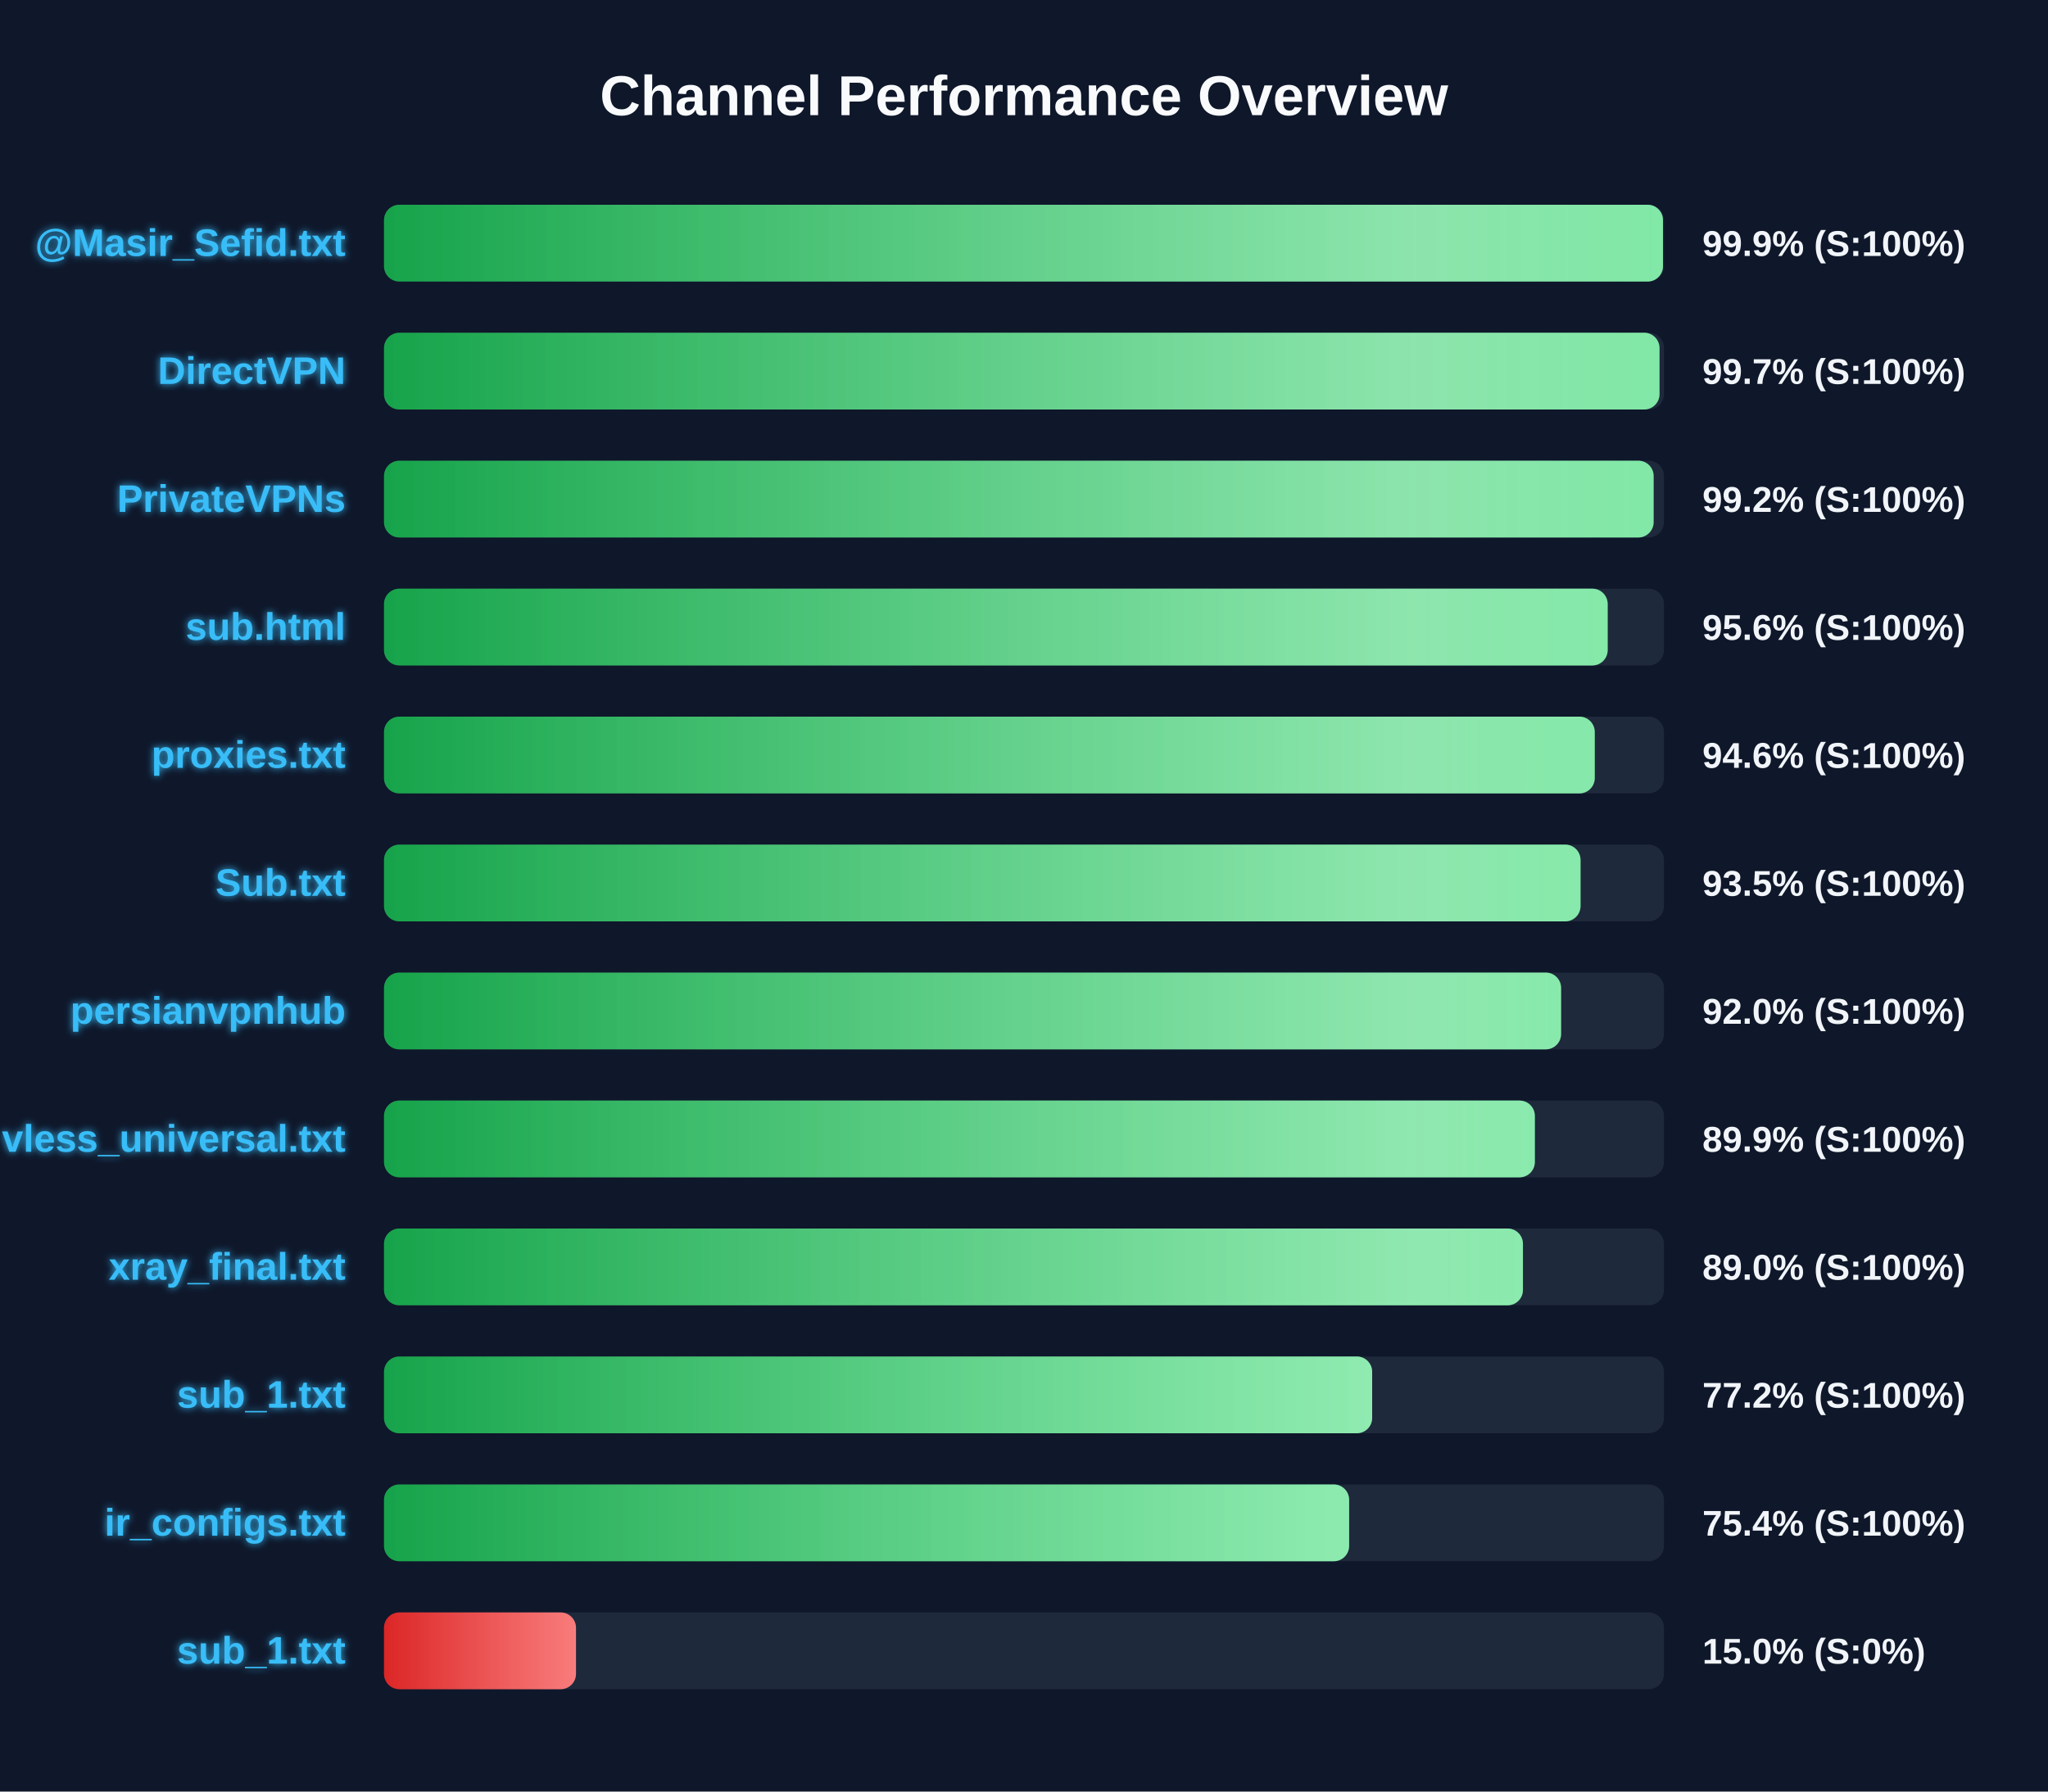
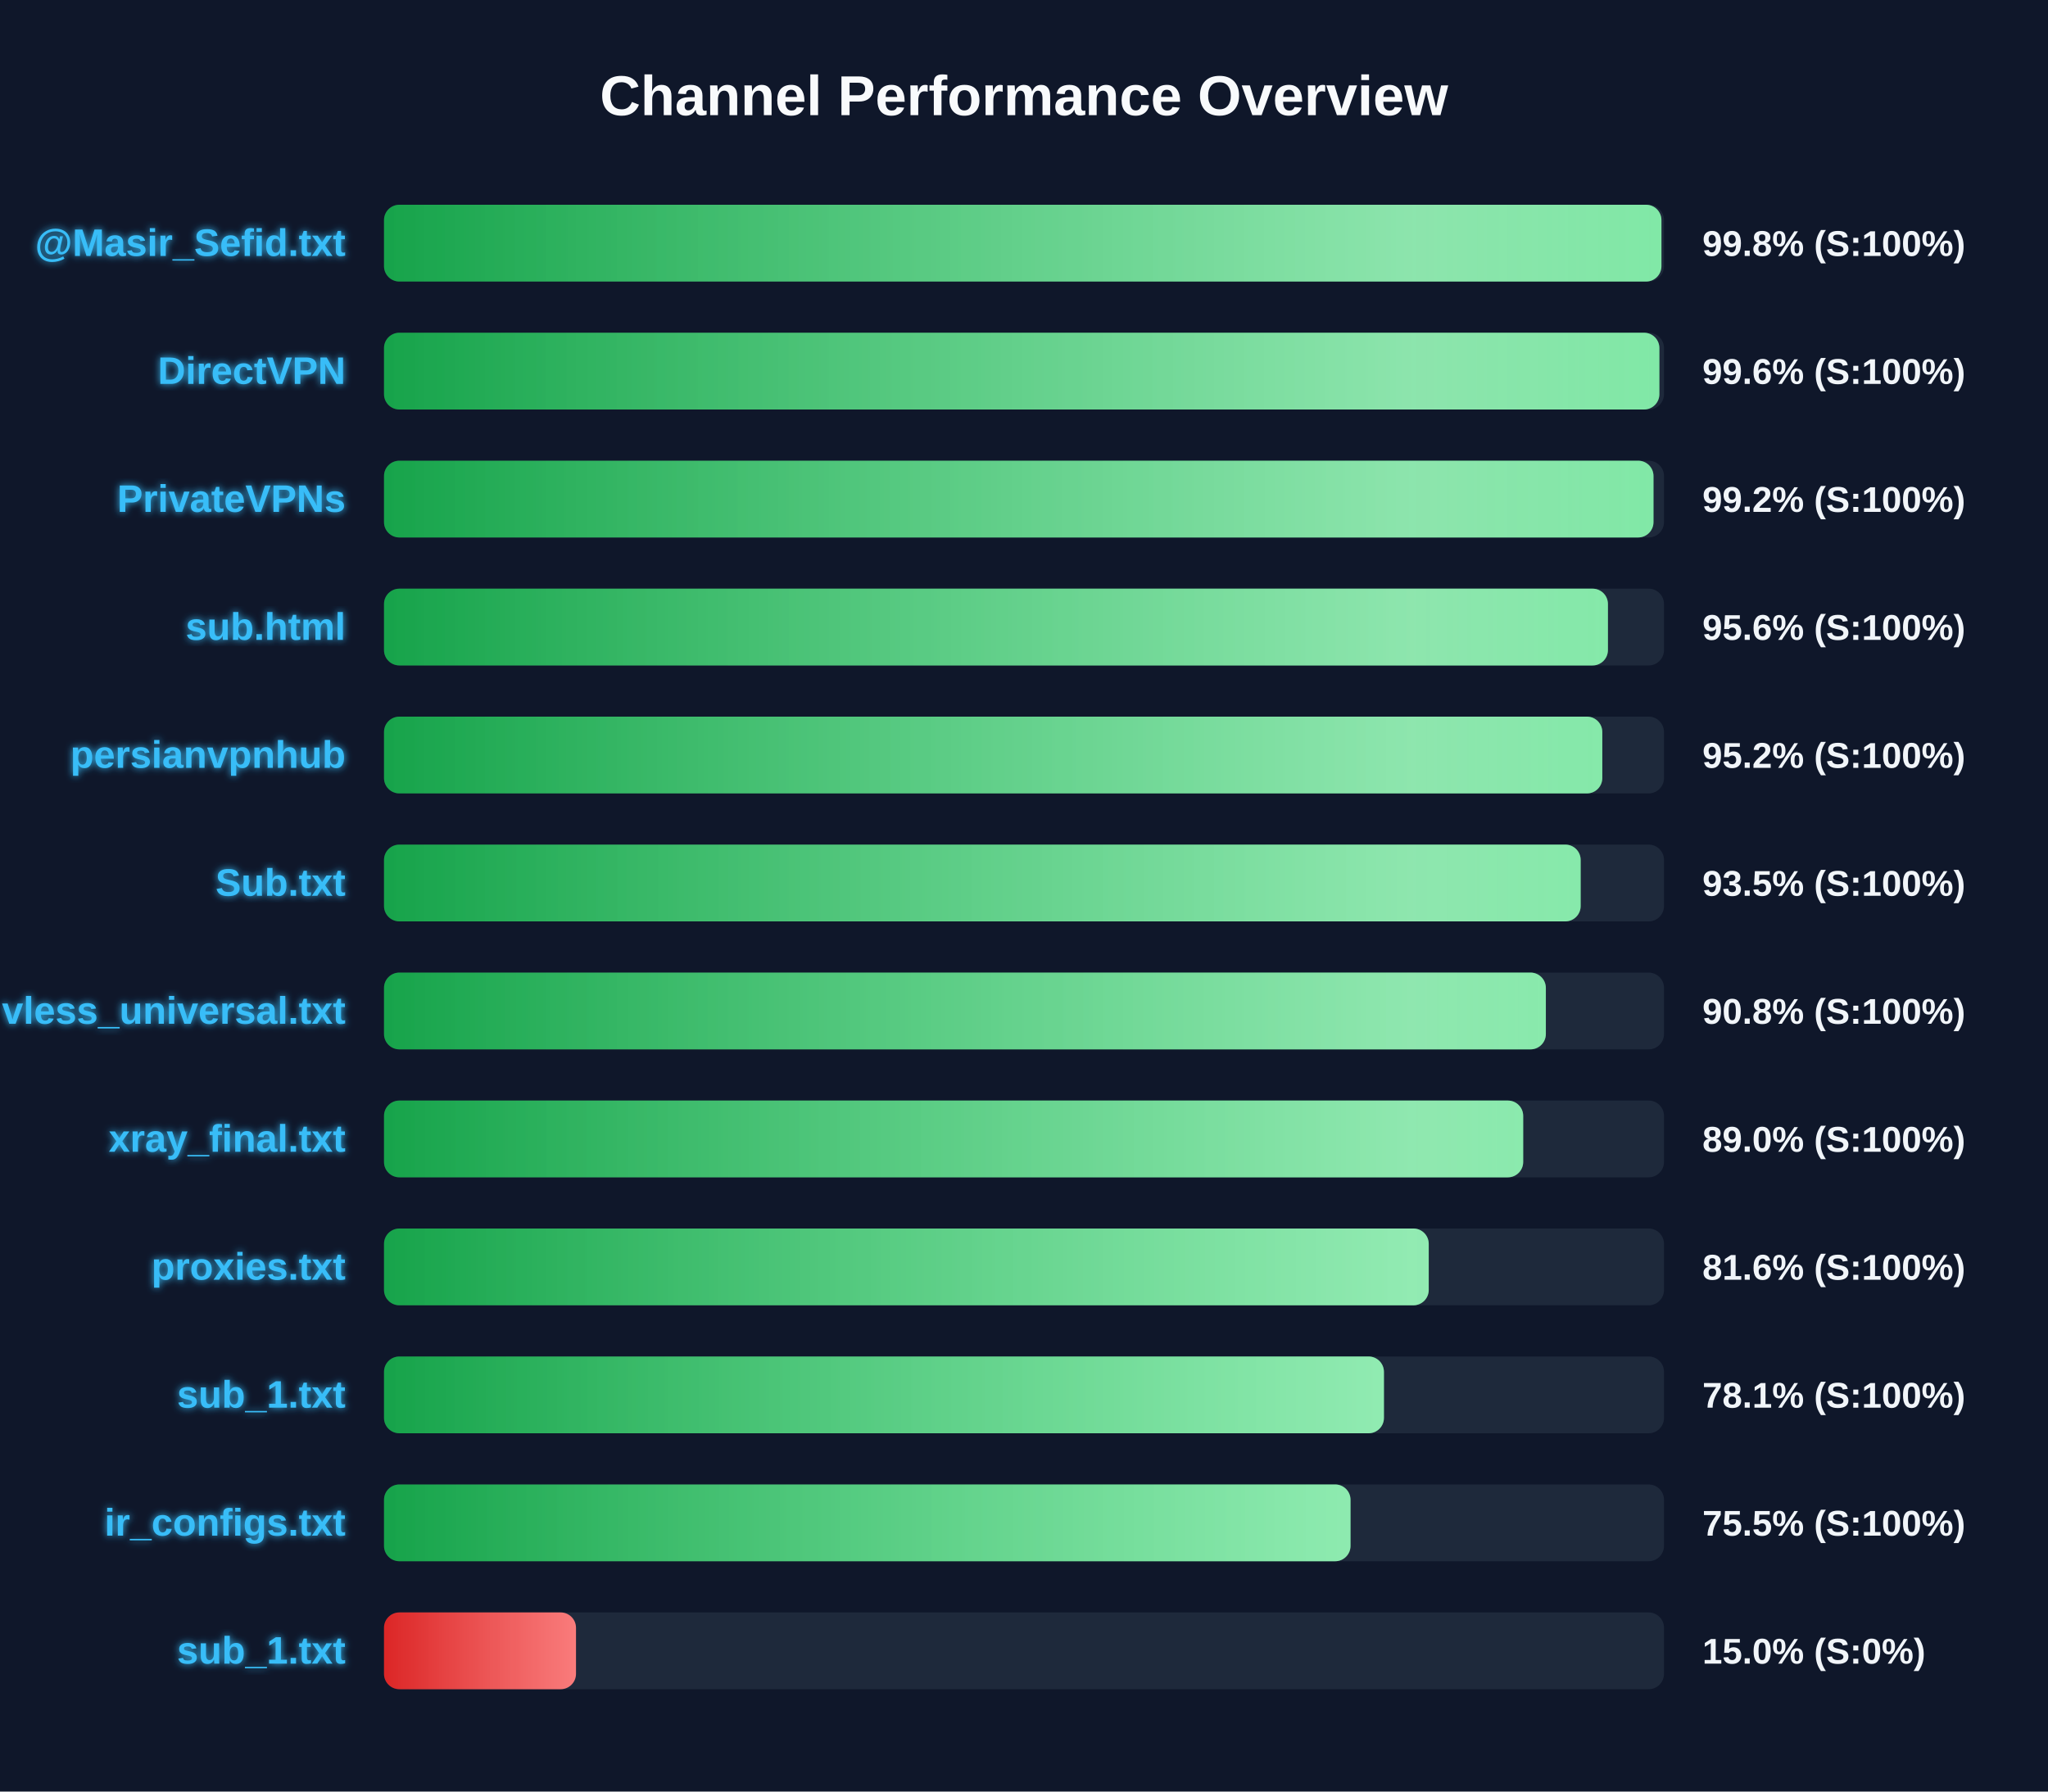
<svg xmlns="http://www.w3.org/2000/svg" width="800" height="700" version="1.1">
  <defs>
    <linearGradient id="grad-green" x1="0%" y1="0%" x2="100%" y2="0%">
      <stop offset="0%" stop-color="#16a34a" />
      <stop offset="100%" stop-color="#4ade80" />
    </linearGradient>
    <linearGradient id="grad-yellow" x1="0%" y1="0%" x2="100%" y2="0%">
      <stop offset="0%" stop-color="#ca8a04" />
      <stop offset="100%" stop-color="#fde047" />
    </linearGradient>
    <linearGradient id="grad-red" x1="0%" y1="0%" x2="100%" y2="0%">
      <stop offset="0%" stop-color="#dc2626" />
      <stop offset="100%" stop-color="#f87171" />
    </linearGradient>
    <linearGradient id="shimmer" x1="0%" y1="0%" x2="100%" y2="0%">
      <stop offset="0%" stop-color="rgba(255,255,255,0)" />
      <stop offset="50%" stop-color="rgba(255,255,255,0.4)" />
      <stop offset="100%" stop-color="rgba(255,255,255,0)" />
    </linearGradient>
    <filter id="glow" x="-20%" y="-20%" width="140%" height="140%">
      <feGaussianBlur stdDeviation="1.5" result="blur" />
      <feComposite in="SourceGraphic" in2="blur" operator="over" />
    </filter>
  </defs>
  <style>
        .bg-rect { fill: #0f172a; }
        .title { font: bold 22px 'Segoe UI', Arial, sans-serif; fill: #f8fafc; }
        .row { font: bold 15px 'Segoe UI', Arial, sans-serif; fill: #38bdf8; filter: url(#glow); }
        .score { font: bold 14px 'Segoe UI', Arial, sans-serif; fill: #f1f5f9; }
        @keyframes shimmer-anim {
            0% { transform: translateX(-100%); }
            100% { transform: translateX(200%); }
        }
        .shimmer-rect {
            animation: shimmer-anim 2.5s infinite linear;
        }
    </style>
  <rect width="100%" height="100%" class="bg-rect" />
  <text x="400" y="45" text-anchor="middle" class="title">Channel Performance Overview</text>
  <rect x="150" y="80" width="500" height="30" fill="#1e293b" rx="6" />
  <clipPath id="clip-0">
-     <rect x="150" y="80" width="499.6" height="30" rx="6" />
+     <rect x="150" y="80" width="499.0" height="30" rx="6" />
  </clipPath>
-   <rect x="150" y="80" width="499.6" height="30" fill="url(#grad-green)" rx="6" />
+   <rect x="150" y="80" width="499.0" height="30" fill="url(#grad-green)" rx="6" />
  <g clip-path="url(#clip-0)">
    <rect x="150" y="80" width="100%" height="30" fill="url(#shimmer)" class="shimmer-rect" />
  </g>
  <text x="135" y="100" text-anchor="end" class="row">@Masir_Sefid.txt</text>
-   <text x="665" y="100" text-anchor="start" class="score">99.9% (S:100%)</text>
+   <text x="665" y="100" text-anchor="start" class="score">99.8% (S:100%)</text>
  <rect x="150" y="130" width="500" height="30" fill="#1e293b" rx="6" />
  <clipPath id="clip-1">
-     <rect x="150" y="130" width="498.25" height="30" rx="6" />
+     <rect x="150" y="130" width="498.2" height="30" rx="6" />
  </clipPath>
-   <rect x="150" y="130" width="498.25" height="30" fill="url(#grad-green)" rx="6" />
+   <rect x="150" y="130" width="498.2" height="30" fill="url(#grad-green)" rx="6" />
  <g clip-path="url(#clip-1)">
    <rect x="150" y="130" width="100%" height="30" fill="url(#shimmer)" class="shimmer-rect" />
  </g>
  <text x="135" y="150" text-anchor="end" class="row">DirectVPN</text>
-   <text x="665" y="150" text-anchor="start" class="score">99.7% (S:100%)</text>
+   <text x="665" y="150" text-anchor="start" class="score">99.6% (S:100%)</text>
  <rect x="150" y="180" width="500" height="30" fill="#1e293b" rx="6" />
  <clipPath id="clip-2">
-     <rect x="150" y="180" width="495.95" height="30" rx="6" />
+     <rect x="150" y="180" width="495.9" height="30" rx="6" />
  </clipPath>
-   <rect x="150" y="180" width="495.95" height="30" fill="url(#grad-green)" rx="6" />
+   <rect x="150" y="180" width="495.9" height="30" fill="url(#grad-green)" rx="6" />
  <g clip-path="url(#clip-2)">
    <rect x="150" y="180" width="100%" height="30" fill="url(#shimmer)" class="shimmer-rect" />
  </g>
  <text x="135" y="200" text-anchor="end" class="row">PrivateVPNs</text>
  <text x="665" y="200" text-anchor="start" class="score">99.2% (S:100%)</text>
  <rect x="150" y="230" width="500" height="30" fill="#1e293b" rx="6" />
  <clipPath id="clip-3">
-     <rect x="150" y="230" width="478.0" height="30" rx="6" />
+     <rect x="150" y="230" width="478.1" height="30" rx="6" />
  </clipPath>
-   <rect x="150" y="230" width="478.0" height="30" fill="url(#grad-green)" rx="6" />
+   <rect x="150" y="230" width="478.1" height="30" fill="url(#grad-green)" rx="6" />
  <g clip-path="url(#clip-3)">
    <rect x="150" y="230" width="100%" height="30" fill="url(#shimmer)" class="shimmer-rect" />
  </g>
  <text x="135" y="250" text-anchor="end" class="row">sub.html</text>
  <text x="665" y="250" text-anchor="start" class="score">95.6% (S:100%)</text>
  <rect x="150" y="280" width="500" height="30" fill="#1e293b" rx="6" />
  <clipPath id="clip-4">
-     <rect x="150" y="280" width="472.95" height="30" rx="6" />
+     <rect x="150" y="280" width="475.9" height="30" rx="6" />
  </clipPath>
-   <rect x="150" y="280" width="472.95" height="30" fill="url(#grad-green)" rx="6" />
+   <rect x="150" y="280" width="475.9" height="30" fill="url(#grad-green)" rx="6" />
  <g clip-path="url(#clip-4)">
    <rect x="150" y="280" width="100%" height="30" fill="url(#shimmer)" class="shimmer-rect" />
  </g>
-   <text x="135" y="300" text-anchor="end" class="row">proxies.txt</text>
-   <text x="665" y="300" text-anchor="start" class="score">94.6% (S:100%)</text>
+   <text x="135" y="300" text-anchor="end" class="row">persianvpnhub</text>
+   <text x="665" y="300" text-anchor="start" class="score">95.2% (S:100%)</text>
  <rect x="150" y="330" width="500" height="30" fill="#1e293b" rx="6" />
  <clipPath id="clip-5">
-     <rect x="150" y="330" width="467.4" height="30" rx="6" />
+     <rect x="150" y="330" width="467.45" height="30" rx="6" />
  </clipPath>
-   <rect x="150" y="330" width="467.4" height="30" fill="url(#grad-green)" rx="6" />
+   <rect x="150" y="330" width="467.45" height="30" fill="url(#grad-green)" rx="6" />
  <g clip-path="url(#clip-5)">
    <rect x="150" y="330" width="100%" height="30" fill="url(#shimmer)" class="shimmer-rect" />
  </g>
  <text x="135" y="350" text-anchor="end" class="row">Sub.txt</text>
  <text x="665" y="350" text-anchor="start" class="score">93.5% (S:100%)</text>
  <rect x="150" y="380" width="500" height="30" fill="#1e293b" rx="6" />
  <clipPath id="clip-6">
-     <rect x="150" y="380" width="459.8" height="30" rx="6" />
+     <rect x="150" y="380" width="453.85" height="30" rx="6" />
  </clipPath>
-   <rect x="150" y="380" width="459.8" height="30" fill="url(#grad-green)" rx="6" />
+   <rect x="150" y="380" width="453.85" height="30" fill="url(#grad-green)" rx="6" />
  <g clip-path="url(#clip-6)">
    <rect x="150" y="380" width="100%" height="30" fill="url(#shimmer)" class="shimmer-rect" />
  </g>
-   <text x="135" y="400" text-anchor="end" class="row">persianvpnhub</text>
-   <text x="665" y="400" text-anchor="start" class="score">92.0% (S:100%)</text>
+   <text x="135" y="400" text-anchor="end" class="row">vless_universal.txt</text>
+   <text x="665" y="400" text-anchor="start" class="score">90.8% (S:100%)</text>
  <rect x="150" y="430" width="500" height="30" fill="#1e293b" rx="6" />
  <clipPath id="clip-7">
-     <rect x="150" y="430" width="449.55" height="30" rx="6" />
+     <rect x="150" y="430" width="445.0" height="30" rx="6" />
  </clipPath>
-   <rect x="150" y="430" width="449.55" height="30" fill="url(#grad-green)" rx="6" />
+   <rect x="150" y="430" width="445.0" height="30" fill="url(#grad-green)" rx="6" />
  <g clip-path="url(#clip-7)">
    <rect x="150" y="430" width="100%" height="30" fill="url(#shimmer)" class="shimmer-rect" />
  </g>
-   <text x="135" y="450" text-anchor="end" class="row">vless_universal.txt</text>
-   <text x="665" y="450" text-anchor="start" class="score">89.9% (S:100%)</text>
+   <text x="135" y="450" text-anchor="end" class="row">xray_final.txt</text>
+   <text x="665" y="450" text-anchor="start" class="score">89.0% (S:100%)</text>
  <rect x="150" y="480" width="500" height="30" fill="#1e293b" rx="6" />
  <clipPath id="clip-8">
-     <rect x="150" y="480" width="444.9" height="30" rx="6" />
+     <rect x="150" y="480" width="408.1" height="30" rx="6" />
  </clipPath>
-   <rect x="150" y="480" width="444.9" height="30" fill="url(#grad-green)" rx="6" />
+   <rect x="150" y="480" width="408.1" height="30" fill="url(#grad-green)" rx="6" />
  <g clip-path="url(#clip-8)">
    <rect x="150" y="480" width="100%" height="30" fill="url(#shimmer)" class="shimmer-rect" />
  </g>
-   <text x="135" y="500" text-anchor="end" class="row">xray_final.txt</text>
-   <text x="665" y="500" text-anchor="start" class="score">89.0% (S:100%)</text>
+   <text x="135" y="500" text-anchor="end" class="row">proxies.txt</text>
+   <text x="665" y="500" text-anchor="start" class="score">81.6% (S:100%)</text>
  <rect x="150" y="530" width="500" height="30" fill="#1e293b" rx="6" />
  <clipPath id="clip-9">
-     <rect x="150" y="530" width="386.0" height="30" rx="6" />
+     <rect x="150" y="530" width="390.6" height="30" rx="6" />
  </clipPath>
-   <rect x="150" y="530" width="386.0" height="30" fill="url(#grad-green)" rx="6" />
+   <rect x="150" y="530" width="390.6" height="30" fill="url(#grad-green)" rx="6" />
  <g clip-path="url(#clip-9)">
    <rect x="150" y="530" width="100%" height="30" fill="url(#shimmer)" class="shimmer-rect" />
  </g>
  <text x="135" y="550" text-anchor="end" class="row">sub_1.txt</text>
-   <text x="665" y="550" text-anchor="start" class="score">77.2% (S:100%)</text>
+   <text x="665" y="550" text-anchor="start" class="score">78.1% (S:100%)</text>
  <rect x="150" y="580" width="500" height="30" fill="#1e293b" rx="6" />
  <clipPath id="clip-10">
-     <rect x="150" y="580" width="377.0" height="30" rx="6" />
+     <rect x="150" y="580" width="377.55" height="30" rx="6" />
  </clipPath>
-   <rect x="150" y="580" width="377.0" height="30" fill="url(#grad-green)" rx="6" />
+   <rect x="150" y="580" width="377.55" height="30" fill="url(#grad-green)" rx="6" />
  <g clip-path="url(#clip-10)">
    <rect x="150" y="580" width="100%" height="30" fill="url(#shimmer)" class="shimmer-rect" />
  </g>
  <text x="135" y="600" text-anchor="end" class="row">ir_configs.txt</text>
-   <text x="665" y="600" text-anchor="start" class="score">75.4% (S:100%)</text>
+   <text x="665" y="600" text-anchor="start" class="score">75.5% (S:100%)</text>
  <rect x="150" y="630" width="500" height="30" fill="#1e293b" rx="6" />
  <clipPath id="clip-11">
    <rect x="150" y="630" width="75.0" height="30" rx="6" />
  </clipPath>
  <rect x="150" y="630" width="75.0" height="30" fill="url(#grad-red)" rx="6" />
  <g clip-path="url(#clip-11)">
    <rect x="150" y="630" width="100%" height="30" fill="url(#shimmer)" class="shimmer-rect" />
  </g>
  <text x="135" y="650" text-anchor="end" class="row">sub_1.txt</text>
  <text x="665" y="650" text-anchor="start" class="score">15.0% (S:0%)</text>
</svg>
